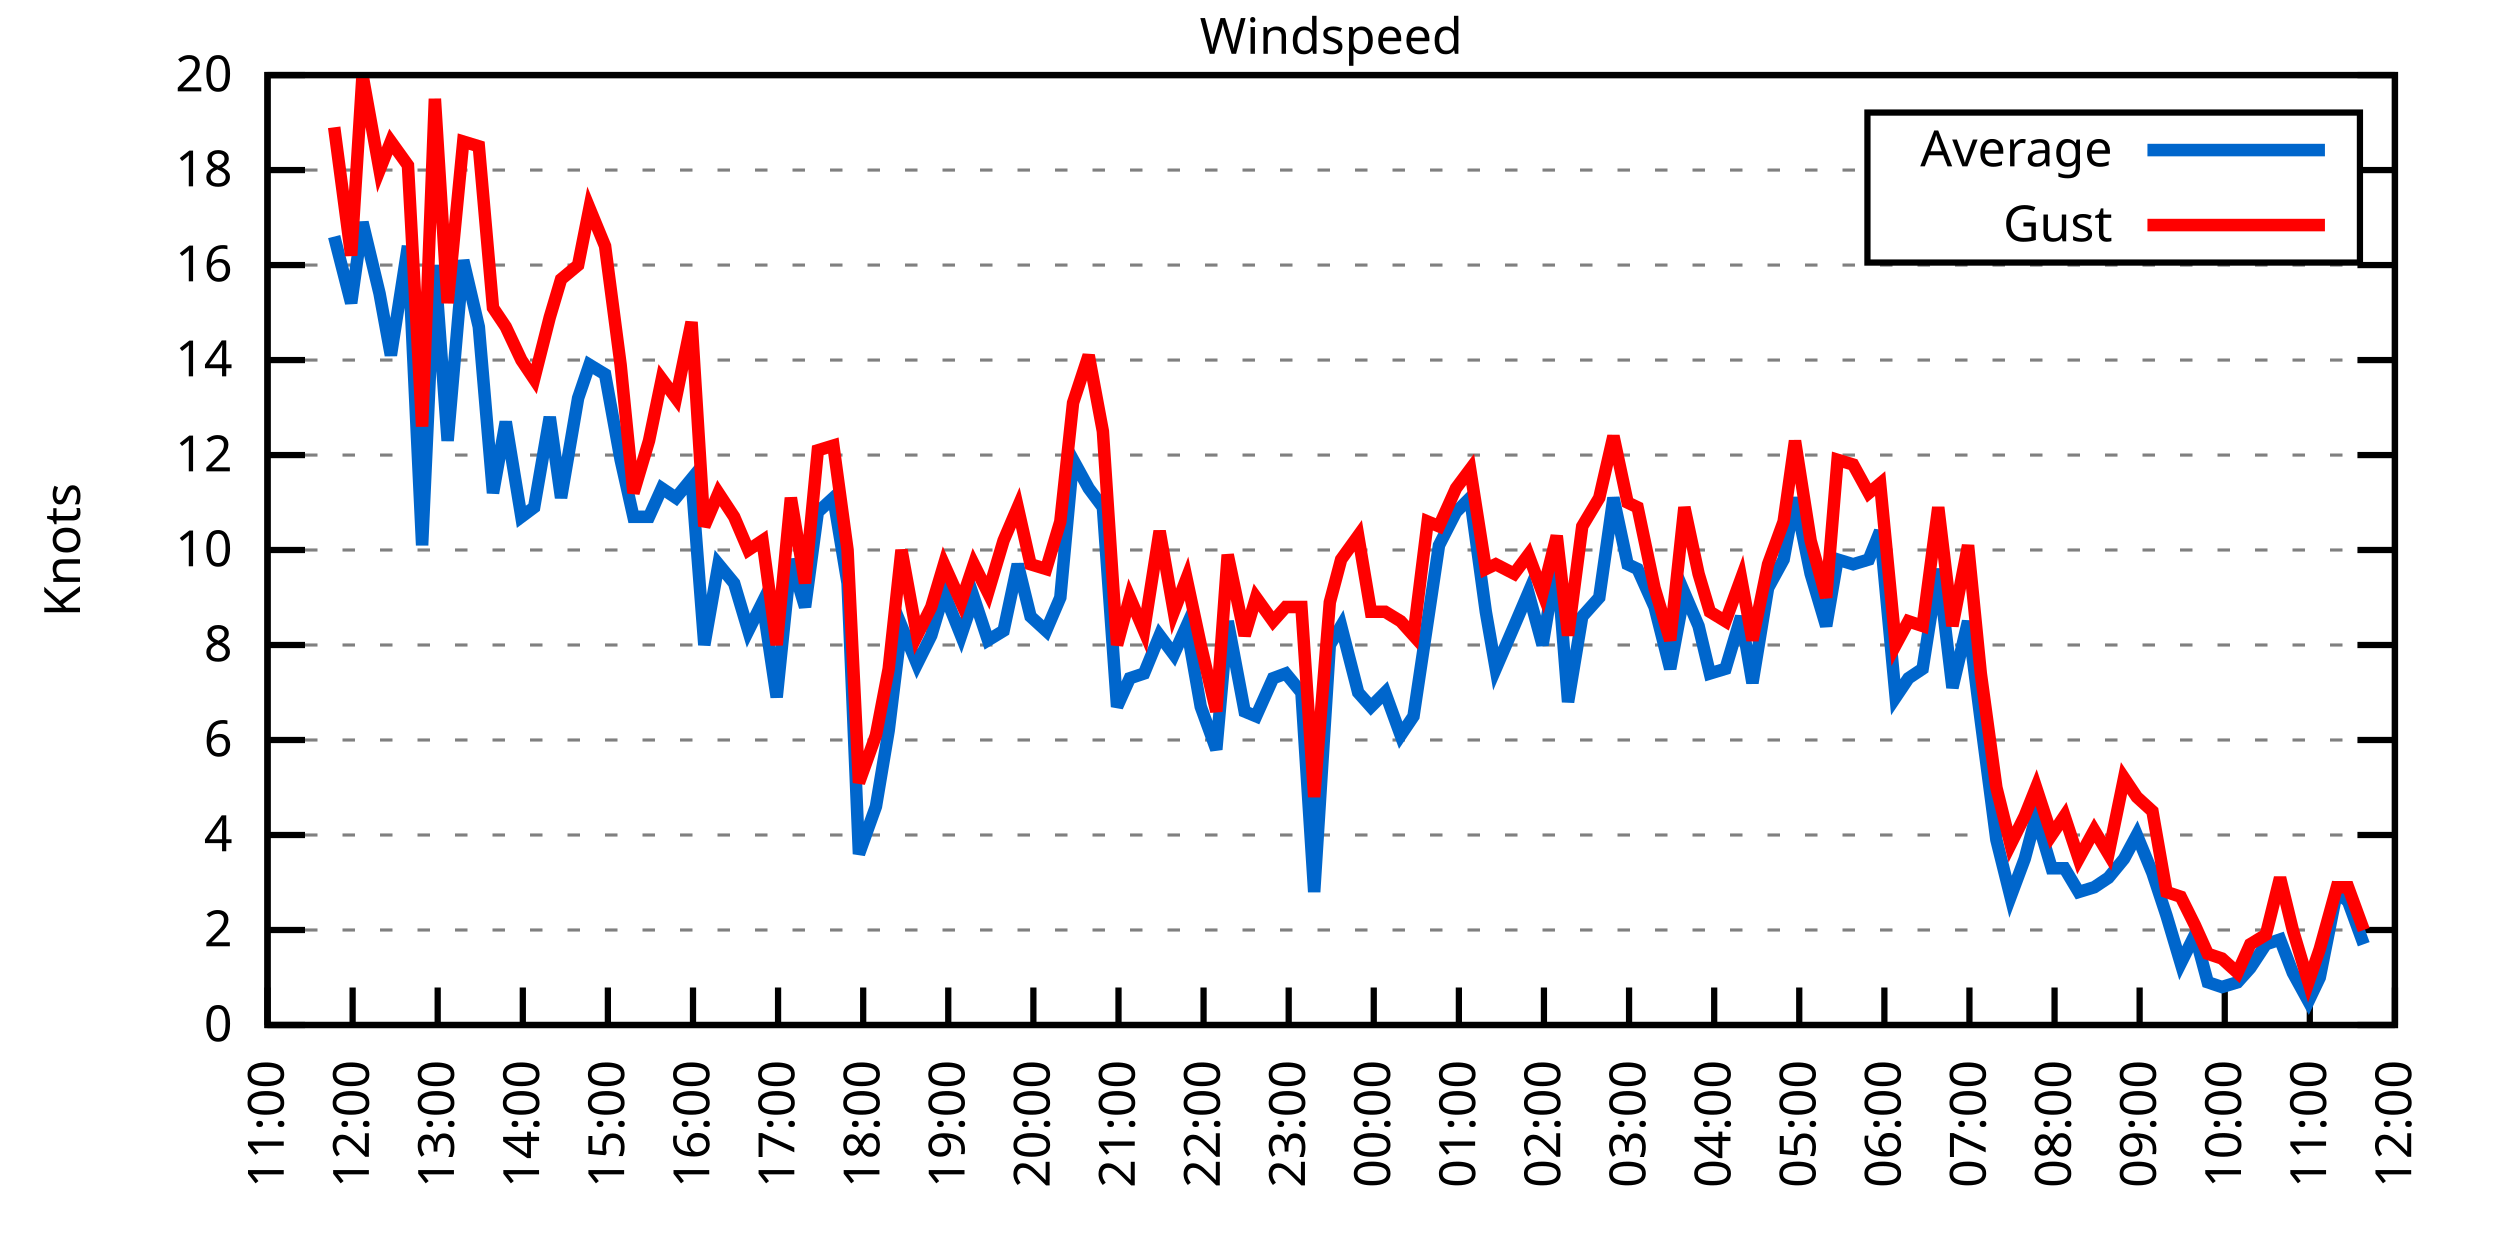
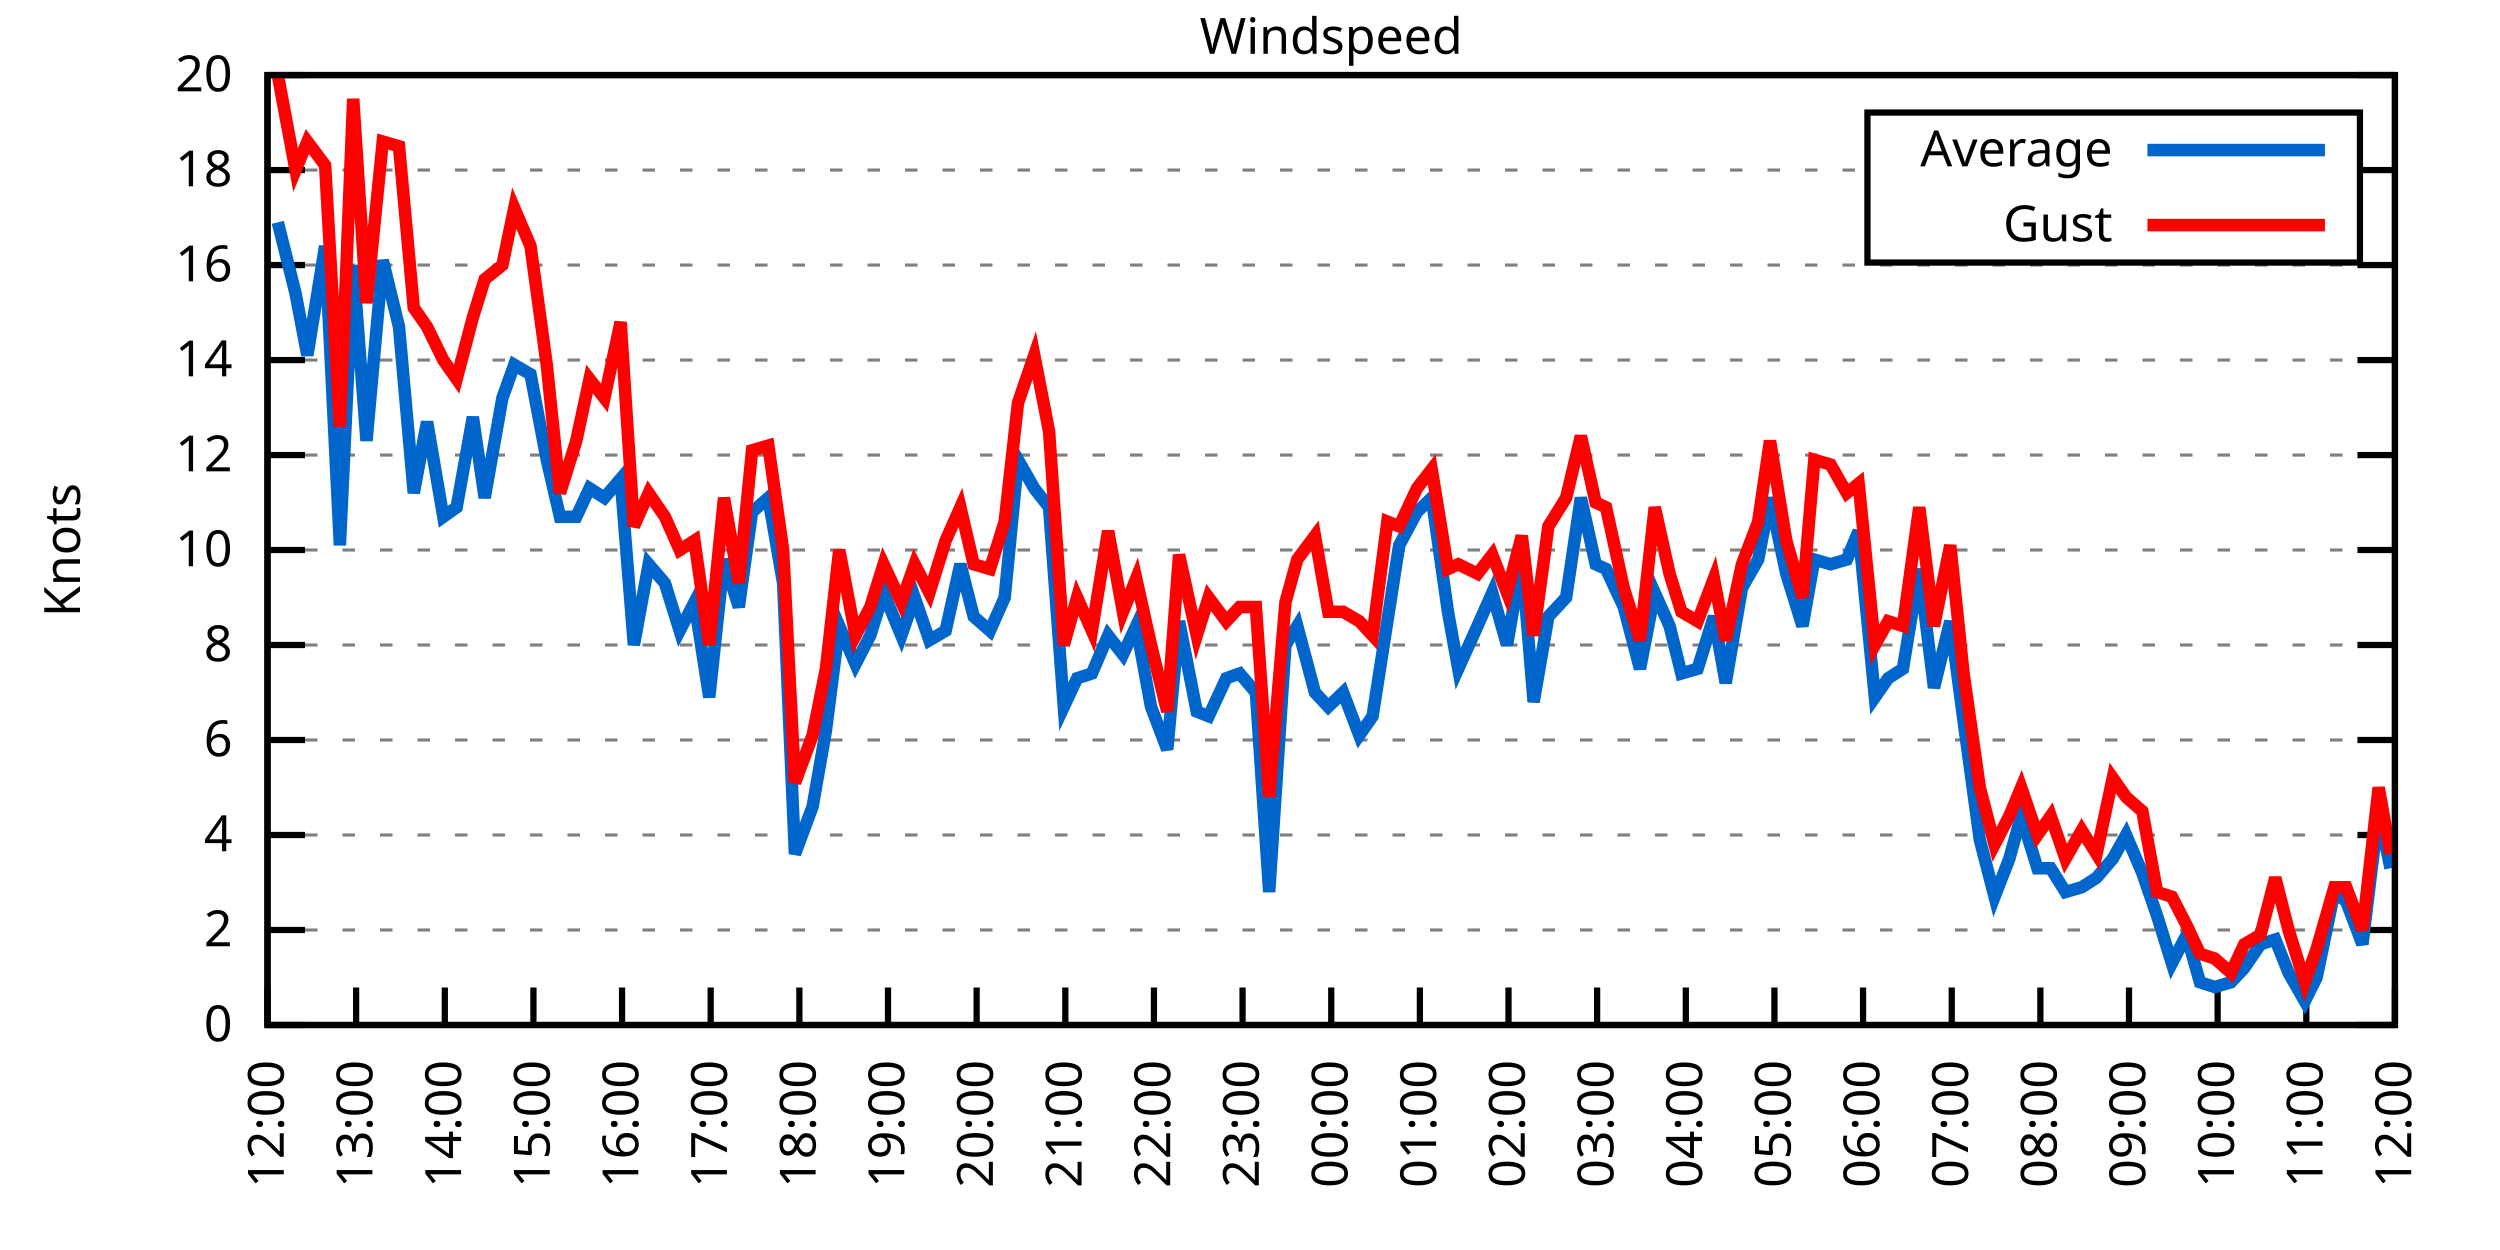
<svg xmlns="http://www.w3.org/2000/svg" xmlns:xlink="http://www.w3.org/1999/xlink" width="400" height="200" viewBox="0 0 400 200">
  <g id="gnuplot_canvas">
    <rect x="0" y="0" width="400" height="200" fill="none" />
    <defs>
      <circle id="gpDot" r="0.5" stroke-width="0.5" stroke="currentColor" />
      <path id="gpPt0" stroke-width="0.333" stroke="currentColor" d="M-1,0 h2 M0,-1 v2" />
      <path id="gpPt1" stroke-width="0.333" stroke="currentColor" d="M-1,-1 L1,1 M1,-1 L-1,1" />
      <path id="gpPt2" stroke-width="0.333" stroke="currentColor" d="M-1,0 L1,0 M0,-1 L0,1 M-1,-1 L1,1 M-1,1 L1,-1" />
      <rect id="gpPt3" stroke-width="0.333" stroke="currentColor" x="-1" y="-1" width="2" height="2" />
      <rect id="gpPt4" stroke-width="0.333" stroke="currentColor" fill="currentColor" x="-1" y="-1" width="2" height="2" />
      <circle id="gpPt5" stroke-width="0.333" stroke="currentColor" cx="0" cy="0" r="1" />
      <use xlink:href="#gpPt5" id="gpPt6" fill="currentColor" stroke="none" />
      <path id="gpPt7" stroke-width="0.333" stroke="currentColor" d="M0,-1.33 L-1.33,0.67 L1.33,0.67 z" />
      <use xlink:href="#gpPt7" id="gpPt8" fill="currentColor" stroke="none" />
      <use xlink:href="#gpPt7" id="gpPt9" stroke="currentColor" transform="rotate(180)" />
      <use xlink:href="#gpPt9" id="gpPt10" fill="currentColor" stroke="none" />
      <use xlink:href="#gpPt3" id="gpPt11" stroke="currentColor" transform="rotate(45)" />
      <use xlink:href="#gpPt11" id="gpPt12" fill="currentColor" stroke="none" />
      <path id="gpPt13" stroke-width="0.333" stroke="currentColor" d="M0,1.330 L1.265,0.411 L0.782,-1.067 L-0.782,-1.076 L-1.265,0.411 z" />
      <use xlink:href="#gpPt13" id="gpPt14" fill="currentColor" stroke="none" />
      <filter id="textbox" filterUnits="objectBoundingBox" x="0" y="0" height="1" width="1">
        <feFlood flood-color="white" flood-opacity="1" result="bgnd" />
        <feComposite in="SourceGraphic" in2="bgnd" operator="atop" />
      </filter>
      <filter id="greybox" filterUnits="objectBoundingBox" x="0" y="0" height="1" width="1">
        <feFlood flood-color="lightgrey" flood-opacity="1" result="grey" />
        <feComposite in="SourceGraphic" in2="grey" operator="atop" />
      </filter>
    </defs>
    <g fill="none" color="white" stroke="currentColor" stroke-width="1.00" stroke-linecap="butt" stroke-linejoin="miter">
</g>
    <g fill="none" color="black" stroke="currentColor" stroke-width="1.00" stroke-linecap="butt" stroke-linejoin="miter">
      <g stroke="none" shape-rendering="crispEdges">
        <polygon fill="rgb(255, 255, 255)" points="42.80,164.00 383.18,164.00 383.18,12.02 42.80,12.02 " />
      </g>
    </g>
    <g fill="none" color="black" stroke="currentColor" stroke-width="1.00" stroke-linecap="butt" stroke-linejoin="miter">
</g>
    <g fill="none" color="black" stroke="black" stroke-width="0.50" stroke-linecap="butt" stroke-linejoin="miter">
</g>
    <g fill="none" color="gray" stroke="currentColor" stroke-width="0.50" stroke-linecap="butt" stroke-linejoin="miter">
      <path stroke="gray" stroke-dasharray="2,4" class="gridline" d="M42.80,164.00 L383.19,164.00  " />
    </g>
    <g fill="none" color="gray" stroke="gray" stroke-width="1.00" stroke-linecap="butt" stroke-linejoin="miter">
</g>
    <g fill="none" color="black" stroke="currentColor" stroke-width="1.00" stroke-linecap="butt" stroke-linejoin="miter">
      <path stroke="black" d="M42.80,164.00 L48.80,164.00 M383.19,164.00 L377.19,164.00  " />
      <g transform="translate(37.20,166.60)" stroke="none" fill="black" font-family="Sans" font-size="8.00" text-anchor="end">
        <text>
          <tspan font-family="Sans"> 0</tspan>
        </text>
      </g>
    </g>
    <g fill="none" color="black" stroke="currentColor" stroke-width="1.00" stroke-linecap="butt" stroke-linejoin="miter">
</g>
    <g fill="none" color="black" stroke="black" stroke-width="0.50" stroke-linecap="butt" stroke-linejoin="miter">
</g>
    <g fill="none" color="gray" stroke="currentColor" stroke-width="0.50" stroke-linecap="butt" stroke-linejoin="miter">
      <path stroke="gray" stroke-dasharray="2,4" class="gridline" d="M42.80,148.80 L383.19,148.80  " />
    </g>
    <g fill="none" color="gray" stroke="gray" stroke-width="1.00" stroke-linecap="butt" stroke-linejoin="miter">
</g>
    <g fill="none" color="black" stroke="currentColor" stroke-width="1.00" stroke-linecap="butt" stroke-linejoin="miter">
      <path stroke="black" d="M42.80,148.80 L48.80,148.80 M383.19,148.80 L377.19,148.80  " />
      <g transform="translate(37.20,151.40)" stroke="none" fill="black" font-family="Sans" font-size="8.00" text-anchor="end">
        <text>
          <tspan font-family="Sans"> 2</tspan>
        </text>
      </g>
    </g>
    <g fill="none" color="black" stroke="currentColor" stroke-width="1.00" stroke-linecap="butt" stroke-linejoin="miter">
</g>
    <g fill="none" color="black" stroke="black" stroke-width="0.50" stroke-linecap="butt" stroke-linejoin="miter">
</g>
    <g fill="none" color="gray" stroke="currentColor" stroke-width="0.50" stroke-linecap="butt" stroke-linejoin="miter">
      <path stroke="gray" stroke-dasharray="2,4" class="gridline" d="M42.80,133.60 L383.19,133.60  " />
    </g>
    <g fill="none" color="gray" stroke="gray" stroke-width="1.00" stroke-linecap="butt" stroke-linejoin="miter">
</g>
    <g fill="none" color="black" stroke="currentColor" stroke-width="1.00" stroke-linecap="butt" stroke-linejoin="miter">
      <path stroke="black" d="M42.80,133.60 L48.80,133.60 M383.19,133.60 L377.19,133.60  " />
      <g transform="translate(37.20,136.20)" stroke="none" fill="black" font-family="Sans" font-size="8.00" text-anchor="end">
        <text>
          <tspan font-family="Sans"> 4</tspan>
        </text>
      </g>
    </g>
    <g fill="none" color="black" stroke="currentColor" stroke-width="1.00" stroke-linecap="butt" stroke-linejoin="miter">
</g>
    <g fill="none" color="black" stroke="black" stroke-width="0.50" stroke-linecap="butt" stroke-linejoin="miter">
</g>
    <g fill="none" color="gray" stroke="currentColor" stroke-width="0.50" stroke-linecap="butt" stroke-linejoin="miter">
      <path stroke="gray" stroke-dasharray="2,4" class="gridline" d="M42.80,118.40 L383.19,118.40  " />
    </g>
    <g fill="none" color="gray" stroke="gray" stroke-width="1.00" stroke-linecap="butt" stroke-linejoin="miter">
</g>
    <g fill="none" color="black" stroke="currentColor" stroke-width="1.00" stroke-linecap="butt" stroke-linejoin="miter">
      <path stroke="black" d="M42.80,118.40 L48.80,118.40 M383.19,118.40 L377.19,118.40  " />
      <g transform="translate(37.20,121.00)" stroke="none" fill="black" font-family="Sans" font-size="8.00" text-anchor="end">
        <text>
          <tspan font-family="Sans"> 6</tspan>
        </text>
      </g>
    </g>
    <g fill="none" color="black" stroke="currentColor" stroke-width="1.00" stroke-linecap="butt" stroke-linejoin="miter">
</g>
    <g fill="none" color="black" stroke="black" stroke-width="0.50" stroke-linecap="butt" stroke-linejoin="miter">
</g>
    <g fill="none" color="gray" stroke="currentColor" stroke-width="0.50" stroke-linecap="butt" stroke-linejoin="miter">
      <path stroke="gray" stroke-dasharray="2,4" class="gridline" d="M42.80,103.20 L383.19,103.20  " />
    </g>
    <g fill="none" color="gray" stroke="gray" stroke-width="1.00" stroke-linecap="butt" stroke-linejoin="miter">
</g>
    <g fill="none" color="black" stroke="currentColor" stroke-width="1.00" stroke-linecap="butt" stroke-linejoin="miter">
      <path stroke="black" d="M42.80,103.20 L48.80,103.20 M383.19,103.20 L377.19,103.20  " />
      <g transform="translate(37.20,105.80)" stroke="none" fill="black" font-family="Sans" font-size="8.00" text-anchor="end">
        <text>
          <tspan font-family="Sans"> 8</tspan>
        </text>
      </g>
    </g>
    <g fill="none" color="black" stroke="currentColor" stroke-width="1.00" stroke-linecap="butt" stroke-linejoin="miter">
</g>
    <g fill="none" color="black" stroke="black" stroke-width="0.50" stroke-linecap="butt" stroke-linejoin="miter">
</g>
    <g fill="none" color="gray" stroke="currentColor" stroke-width="0.50" stroke-linecap="butt" stroke-linejoin="miter">
      <path stroke="gray" stroke-dasharray="2,4" class="gridline" d="M42.80,88.00 L383.19,88.00  " />
    </g>
    <g fill="none" color="gray" stroke="gray" stroke-width="1.00" stroke-linecap="butt" stroke-linejoin="miter">
</g>
    <g fill="none" color="black" stroke="currentColor" stroke-width="1.00" stroke-linecap="butt" stroke-linejoin="miter">
      <path stroke="black" d="M42.80,88.00 L48.80,88.00 M383.19,88.00 L377.19,88.00  " />
      <g transform="translate(37.20,90.60)" stroke="none" fill="black" font-family="Sans" font-size="8.00" text-anchor="end">
        <text>
          <tspan font-family="Sans"> 10</tspan>
        </text>
      </g>
    </g>
    <g fill="none" color="black" stroke="currentColor" stroke-width="1.00" stroke-linecap="butt" stroke-linejoin="miter">
</g>
    <g fill="none" color="black" stroke="black" stroke-width="0.50" stroke-linecap="butt" stroke-linejoin="miter">
</g>
    <g fill="none" color="gray" stroke="currentColor" stroke-width="0.50" stroke-linecap="butt" stroke-linejoin="miter">
      <path stroke="gray" stroke-dasharray="2,4" class="gridline" d="M42.80,72.81 L383.19,72.81  " />
    </g>
    <g fill="none" color="gray" stroke="gray" stroke-width="1.00" stroke-linecap="butt" stroke-linejoin="miter">
</g>
    <g fill="none" color="black" stroke="currentColor" stroke-width="1.00" stroke-linecap="butt" stroke-linejoin="miter">
      <path stroke="black" d="M42.80,72.81 L48.80,72.81 M383.19,72.81 L377.19,72.81  " />
      <g transform="translate(37.20,75.41)" stroke="none" fill="black" font-family="Sans" font-size="8.00" text-anchor="end">
        <text>
          <tspan font-family="Sans"> 12</tspan>
        </text>
      </g>
    </g>
    <g fill="none" color="black" stroke="currentColor" stroke-width="1.00" stroke-linecap="butt" stroke-linejoin="miter">
</g>
    <g fill="none" color="black" stroke="black" stroke-width="0.50" stroke-linecap="butt" stroke-linejoin="miter">
</g>
    <g fill="none" color="gray" stroke="currentColor" stroke-width="0.50" stroke-linecap="butt" stroke-linejoin="miter">
      <path stroke="gray" stroke-dasharray="2,4" class="gridline" d="M42.80,57.61 L383.19,57.61  " />
    </g>
    <g fill="none" color="gray" stroke="gray" stroke-width="1.00" stroke-linecap="butt" stroke-linejoin="miter">
</g>
    <g fill="none" color="black" stroke="currentColor" stroke-width="1.00" stroke-linecap="butt" stroke-linejoin="miter">
      <path stroke="black" d="M42.80,57.61 L48.80,57.61 M383.19,57.61 L377.19,57.61  " />
      <g transform="translate(37.20,60.21)" stroke="none" fill="black" font-family="Sans" font-size="8.00" text-anchor="end">
        <text>
          <tspan font-family="Sans"> 14</tspan>
        </text>
      </g>
    </g>
    <g fill="none" color="black" stroke="currentColor" stroke-width="1.00" stroke-linecap="butt" stroke-linejoin="miter">
</g>
    <g fill="none" color="black" stroke="black" stroke-width="0.50" stroke-linecap="butt" stroke-linejoin="miter">
</g>
    <g fill="none" color="gray" stroke="currentColor" stroke-width="0.50" stroke-linecap="butt" stroke-linejoin="miter">
      <path stroke="gray" stroke-dasharray="2,4" class="gridline" d="M42.80,42.41 L383.19,42.41  " />
    </g>
    <g fill="none" color="gray" stroke="gray" stroke-width="1.00" stroke-linecap="butt" stroke-linejoin="miter">
</g>
    <g fill="none" color="black" stroke="currentColor" stroke-width="1.00" stroke-linecap="butt" stroke-linejoin="miter">
      <path stroke="black" d="M42.80,42.41 L48.80,42.41 M383.19,42.41 L377.19,42.41  " />
      <g transform="translate(37.20,45.01)" stroke="none" fill="black" font-family="Sans" font-size="8.00" text-anchor="end">
        <text>
          <tspan font-family="Sans"> 16</tspan>
        </text>
      </g>
    </g>
    <g fill="none" color="black" stroke="currentColor" stroke-width="1.00" stroke-linecap="butt" stroke-linejoin="miter">
</g>
    <g fill="none" color="black" stroke="black" stroke-width="0.50" stroke-linecap="butt" stroke-linejoin="miter">
</g>
    <g fill="none" color="gray" stroke="currentColor" stroke-width="0.50" stroke-linecap="butt" stroke-linejoin="miter">
      <path stroke="gray" stroke-dasharray="2,4" class="gridline" d="M42.80,27.21 L298.79,27.21 M377.59,27.21 L383.19,27.21  " />
    </g>
    <g fill="none" color="gray" stroke="gray" stroke-width="1.00" stroke-linecap="butt" stroke-linejoin="miter">
</g>
    <g fill="none" color="black" stroke="currentColor" stroke-width="1.00" stroke-linecap="butt" stroke-linejoin="miter">
      <path stroke="black" d="M42.80,27.21 L48.80,27.21 M383.19,27.21 L377.19,27.21  " />
      <g transform="translate(37.20,29.81)" stroke="none" fill="black" font-family="Sans" font-size="8.00" text-anchor="end">
        <text>
          <tspan font-family="Sans"> 18</tspan>
        </text>
      </g>
    </g>
    <g fill="none" color="black" stroke="currentColor" stroke-width="1.00" stroke-linecap="butt" stroke-linejoin="miter">
</g>
    <g fill="none" color="black" stroke="black" stroke-width="0.50" stroke-linecap="butt" stroke-linejoin="miter">
</g>
    <g fill="none" color="gray" stroke="currentColor" stroke-width="0.50" stroke-linecap="butt" stroke-linejoin="miter">
      <path stroke="gray" stroke-dasharray="2,4" class="gridline" d="M42.80,12.01 L383.19,12.01  " />
    </g>
    <g fill="none" color="gray" stroke="gray" stroke-width="1.00" stroke-linecap="butt" stroke-linejoin="miter">
</g>
    <g fill="none" color="black" stroke="currentColor" stroke-width="1.00" stroke-linecap="butt" stroke-linejoin="miter">
      <path stroke="black" d="M42.80,12.01 L48.80,12.01 M383.19,12.01 L377.19,12.01  " />
      <g transform="translate(37.20,14.61)" stroke="none" fill="black" font-family="Sans" font-size="8.00" text-anchor="end">
        <text>
          <tspan font-family="Sans"> 20</tspan>
        </text>
      </g>
    </g>
    <g fill="none" color="black" stroke="currentColor" stroke-width="1.00" stroke-linecap="butt" stroke-linejoin="miter">
      <path stroke="black" d="M42.80,164.00 L42.80,158.00  " />
      <g transform="translate(45.40,169.60) rotate(270.00)" stroke="none" fill="black" font-family="Sans" font-size="8.00" text-anchor="end">
        <text>
-           <tspan font-family="Sans">11:00</tspan>
-         </text>
-       </g>
-     </g>
-     <g fill="none" color="black" stroke="currentColor" stroke-width="1.00" stroke-linecap="butt" stroke-linejoin="miter">
-       <path stroke="black" d="M56.42,164.00 L56.42,158.00  " />
-       <g transform="translate(59.02,169.60) rotate(270.00)" stroke="none" fill="black" font-family="Sans" font-size="8.00" text-anchor="end">
-         <text>
          <tspan font-family="Sans">12:00</tspan>
        </text>
      </g>
    </g>
    <g fill="none" color="black" stroke="currentColor" stroke-width="1.00" stroke-linecap="butt" stroke-linejoin="miter">
-       <path stroke="black" d="M70.03,164.00 L70.03,158.00  " />
-       <g transform="translate(72.63,169.60) rotate(270.00)" stroke="none" fill="black" font-family="Sans" font-size="8.00" text-anchor="end">
+       <path stroke="black" d="M56.98,164.00 L56.98,158.00  " />
+       <g transform="translate(59.58,169.60) rotate(270.00)" stroke="none" fill="black" font-family="Sans" font-size="8.00" text-anchor="end">
        <text>
          <tspan font-family="Sans">13:00</tspan>
        </text>
      </g>
    </g>
    <g fill="none" color="black" stroke="currentColor" stroke-width="1.00" stroke-linecap="butt" stroke-linejoin="miter">
-       <path stroke="black" d="M83.65,164.00 L83.65,158.00  " />
-       <g transform="translate(86.25,169.60) rotate(270.00)" stroke="none" fill="black" font-family="Sans" font-size="8.00" text-anchor="end">
+       <path stroke="black" d="M71.17,164.00 L71.17,158.00  " />
+       <g transform="translate(73.77,169.60) rotate(270.00)" stroke="none" fill="black" font-family="Sans" font-size="8.00" text-anchor="end">
        <text>
          <tspan font-family="Sans">14:00</tspan>
        </text>
      </g>
    </g>
    <g fill="none" color="black" stroke="currentColor" stroke-width="1.00" stroke-linecap="butt" stroke-linejoin="miter">
-       <path stroke="black" d="M97.26,164.00 L97.26,158.00  " />
-       <g transform="translate(99.86,169.60) rotate(270.00)" stroke="none" fill="black" font-family="Sans" font-size="8.00" text-anchor="end">
+       <path stroke="black" d="M85.35,164.00 L85.35,158.00  " />
+       <g transform="translate(87.95,169.60) rotate(270.00)" stroke="none" fill="black" font-family="Sans" font-size="8.00" text-anchor="end">
        <text>
          <tspan font-family="Sans">15:00</tspan>
        </text>
      </g>
    </g>
    <g fill="none" color="black" stroke="currentColor" stroke-width="1.00" stroke-linecap="butt" stroke-linejoin="miter">
-       <path stroke="black" d="M110.88,164.00 L110.88,158.00  " />
-       <g transform="translate(113.48,169.60) rotate(270.00)" stroke="none" fill="black" font-family="Sans" font-size="8.00" text-anchor="end">
+       <path stroke="black" d="M99.53,164.00 L99.53,158.00  " />
+       <g transform="translate(102.13,169.60) rotate(270.00)" stroke="none" fill="black" font-family="Sans" font-size="8.00" text-anchor="end">
        <text>
          <tspan font-family="Sans">16:00</tspan>
        </text>
      </g>
    </g>
    <g fill="none" color="black" stroke="currentColor" stroke-width="1.00" stroke-linecap="butt" stroke-linejoin="miter">
-       <path stroke="black" d="M124.49,164.00 L124.49,158.00  " />
-       <g transform="translate(127.09,169.60) rotate(270.00)" stroke="none" fill="black" font-family="Sans" font-size="8.00" text-anchor="end">
+       <path stroke="black" d="M113.71,164.00 L113.71,158.00  " />
+       <g transform="translate(116.31,169.60) rotate(270.00)" stroke="none" fill="black" font-family="Sans" font-size="8.00" text-anchor="end">
        <text>
          <tspan font-family="Sans">17:00</tspan>
        </text>
      </g>
    </g>
    <g fill="none" color="black" stroke="currentColor" stroke-width="1.00" stroke-linecap="butt" stroke-linejoin="miter">
-       <path stroke="black" d="M138.11,164.00 L138.11,158.00  " />
-       <g transform="translate(140.71,169.60) rotate(270.00)" stroke="none" fill="black" font-family="Sans" font-size="8.00" text-anchor="end">
+       <path stroke="black" d="M127.90,164.00 L127.90,158.00  " />
+       <g transform="translate(130.50,169.60) rotate(270.00)" stroke="none" fill="black" font-family="Sans" font-size="8.00" text-anchor="end">
        <text>
          <tspan font-family="Sans">18:00</tspan>
        </text>
      </g>
    </g>
    <g fill="none" color="black" stroke="currentColor" stroke-width="1.00" stroke-linecap="butt" stroke-linejoin="miter">
-       <path stroke="black" d="M151.72,164.00 L151.72,158.00  " />
-       <g transform="translate(154.32,169.60) rotate(270.00)" stroke="none" fill="black" font-family="Sans" font-size="8.00" text-anchor="end">
+       <path stroke="black" d="M142.08,164.00 L142.08,158.00  " />
+       <g transform="translate(144.68,169.60) rotate(270.00)" stroke="none" fill="black" font-family="Sans" font-size="8.00" text-anchor="end">
        <text>
          <tspan font-family="Sans">19:00</tspan>
        </text>
      </g>
    </g>
    <g fill="none" color="black" stroke="currentColor" stroke-width="1.00" stroke-linecap="butt" stroke-linejoin="miter">
-       <path stroke="black" d="M165.34,164.00 L165.34,158.00  " />
-       <g transform="translate(167.94,169.60) rotate(270.00)" stroke="none" fill="black" font-family="Sans" font-size="8.00" text-anchor="end">
+       <path stroke="black" d="M156.26,164.00 L156.26,158.00  " />
+       <g transform="translate(158.86,169.60) rotate(270.00)" stroke="none" fill="black" font-family="Sans" font-size="8.00" text-anchor="end">
        <text>
          <tspan font-family="Sans">20:00</tspan>
        </text>
      </g>
    </g>
    <g fill="none" color="black" stroke="currentColor" stroke-width="1.00" stroke-linecap="butt" stroke-linejoin="miter">
-       <path stroke="black" d="M178.96,164.00 L178.96,158.00  " />
-       <g transform="translate(181.56,169.60) rotate(270.00)" stroke="none" fill="black" font-family="Sans" font-size="8.00" text-anchor="end">
+       <path stroke="black" d="M170.45,164.00 L170.45,158.00  " />
+       <g transform="translate(173.05,169.60) rotate(270.00)" stroke="none" fill="black" font-family="Sans" font-size="8.00" text-anchor="end">
        <text>
          <tspan font-family="Sans">21:00</tspan>
        </text>
      </g>
    </g>
    <g fill="none" color="black" stroke="currentColor" stroke-width="1.00" stroke-linecap="butt" stroke-linejoin="miter">
-       <path stroke="black" d="M192.57,164.00 L192.57,158.00  " />
-       <g transform="translate(195.17,169.60) rotate(270.00)" stroke="none" fill="black" font-family="Sans" font-size="8.00" text-anchor="end">
+       <path stroke="black" d="M184.63,164.00 L184.63,158.00  " />
+       <g transform="translate(187.23,169.60) rotate(270.00)" stroke="none" fill="black" font-family="Sans" font-size="8.00" text-anchor="end">
        <text>
          <tspan font-family="Sans">22:00</tspan>
        </text>
      </g>
    </g>
    <g fill="none" color="black" stroke="currentColor" stroke-width="1.00" stroke-linecap="butt" stroke-linejoin="miter">
-       <path stroke="black" d="M206.19,164.00 L206.19,158.00  " />
-       <g transform="translate(208.79,169.60) rotate(270.00)" stroke="none" fill="black" font-family="Sans" font-size="8.00" text-anchor="end">
+       <path stroke="black" d="M198.81,164.00 L198.81,158.00  " />
+       <g transform="translate(201.41,169.60) rotate(270.00)" stroke="none" fill="black" font-family="Sans" font-size="8.00" text-anchor="end">
        <text>
          <tspan font-family="Sans">23:00</tspan>
        </text>
      </g>
    </g>
    <g fill="none" color="black" stroke="currentColor" stroke-width="1.00" stroke-linecap="butt" stroke-linejoin="miter">
-       <path stroke="black" d="M219.80,164.00 L219.80,158.00  " />
-       <g transform="translate(222.40,169.60) rotate(270.00)" stroke="none" fill="black" font-family="Sans" font-size="8.00" text-anchor="end">
+       <path stroke="black" d="M213.00,164.00 L213.00,158.00  " />
+       <g transform="translate(215.60,169.60) rotate(270.00)" stroke="none" fill="black" font-family="Sans" font-size="8.00" text-anchor="end">
        <text>
          <tspan font-family="Sans">00:00</tspan>
        </text>
      </g>
    </g>
    <g fill="none" color="black" stroke="currentColor" stroke-width="1.00" stroke-linecap="butt" stroke-linejoin="miter">
-       <path stroke="black" d="M233.42,164.00 L233.42,158.00  " />
-       <g transform="translate(236.02,169.60) rotate(270.00)" stroke="none" fill="black" font-family="Sans" font-size="8.00" text-anchor="end">
+       <path stroke="black" d="M227.18,164.00 L227.18,158.00  " />
+       <g transform="translate(229.78,169.60) rotate(270.00)" stroke="none" fill="black" font-family="Sans" font-size="8.00" text-anchor="end">
        <text>
          <tspan font-family="Sans">01:00</tspan>
        </text>
      </g>
    </g>
    <g fill="none" color="black" stroke="currentColor" stroke-width="1.00" stroke-linecap="butt" stroke-linejoin="miter">
-       <path stroke="black" d="M247.03,164.00 L247.03,158.00  " />
-       <g transform="translate(249.63,169.60) rotate(270.00)" stroke="none" fill="black" font-family="Sans" font-size="8.00" text-anchor="end">
+       <path stroke="black" d="M241.36,164.00 L241.36,158.00  " />
+       <g transform="translate(243.96,169.60) rotate(270.00)" stroke="none" fill="black" font-family="Sans" font-size="8.00" text-anchor="end">
        <text>
          <tspan font-family="Sans">02:00</tspan>
        </text>
      </g>
    </g>
    <g fill="none" color="black" stroke="currentColor" stroke-width="1.00" stroke-linecap="butt" stroke-linejoin="miter">
-       <path stroke="black" d="M260.65,164.00 L260.65,158.00  " />
-       <g transform="translate(263.25,169.60) rotate(270.00)" stroke="none" fill="black" font-family="Sans" font-size="8.00" text-anchor="end">
+       <path stroke="black" d="M255.54,164.00 L255.54,158.00  " />
+       <g transform="translate(258.14,169.60) rotate(270.00)" stroke="none" fill="black" font-family="Sans" font-size="8.00" text-anchor="end">
        <text>
          <tspan font-family="Sans">03:00</tspan>
        </text>
      </g>
    </g>
    <g fill="none" color="black" stroke="currentColor" stroke-width="1.00" stroke-linecap="butt" stroke-linejoin="miter">
-       <path stroke="black" d="M274.27,164.00 L274.27,158.00  " />
-       <g transform="translate(276.87,169.60) rotate(270.00)" stroke="none" fill="black" font-family="Sans" font-size="8.00" text-anchor="end">
+       <path stroke="black" d="M269.73,164.00 L269.73,158.00  " />
+       <g transform="translate(272.33,169.60) rotate(270.00)" stroke="none" fill="black" font-family="Sans" font-size="8.00" text-anchor="end">
        <text>
          <tspan font-family="Sans">04:00</tspan>
        </text>
      </g>
    </g>
    <g fill="none" color="black" stroke="currentColor" stroke-width="1.00" stroke-linecap="butt" stroke-linejoin="miter">
-       <path stroke="black" d="M287.88,164.00 L287.88,158.00  " />
-       <g transform="translate(290.48,169.60) rotate(270.00)" stroke="none" fill="black" font-family="Sans" font-size="8.00" text-anchor="end">
+       <path stroke="black" d="M283.91,164.00 L283.91,158.00  " />
+       <g transform="translate(286.51,169.60) rotate(270.00)" stroke="none" fill="black" font-family="Sans" font-size="8.00" text-anchor="end">
        <text>
          <tspan font-family="Sans">05:00</tspan>
        </text>
      </g>
    </g>
    <g fill="none" color="black" stroke="currentColor" stroke-width="1.00" stroke-linecap="butt" stroke-linejoin="miter">
-       <path stroke="black" d="M301.50,164.00 L301.50,158.00  " />
-       <g transform="translate(304.10,169.60) rotate(270.00)" stroke="none" fill="black" font-family="Sans" font-size="8.00" text-anchor="end">
+       <path stroke="black" d="M298.09,164.00 L298.09,158.00  " />
+       <g transform="translate(300.69,169.60) rotate(270.00)" stroke="none" fill="black" font-family="Sans" font-size="8.00" text-anchor="end">
        <text>
          <tspan font-family="Sans">06:00</tspan>
        </text>
      </g>
    </g>
    <g fill="none" color="black" stroke="currentColor" stroke-width="1.00" stroke-linecap="butt" stroke-linejoin="miter">
-       <path stroke="black" d="M315.11,164.00 L315.11,158.00  " />
-       <g transform="translate(317.71,169.60) rotate(270.00)" stroke="none" fill="black" font-family="Sans" font-size="8.00" text-anchor="end">
+       <path stroke="black" d="M312.28,164.00 L312.28,158.00  " />
+       <g transform="translate(314.88,169.60) rotate(270.00)" stroke="none" fill="black" font-family="Sans" font-size="8.00" text-anchor="end">
        <text>
          <tspan font-family="Sans">07:00</tspan>
        </text>
      </g>
    </g>
    <g fill="none" color="black" stroke="currentColor" stroke-width="1.00" stroke-linecap="butt" stroke-linejoin="miter">
-       <path stroke="black" d="M328.73,164.00 L328.73,158.00  " />
-       <g transform="translate(331.33,169.60) rotate(270.00)" stroke="none" fill="black" font-family="Sans" font-size="8.00" text-anchor="end">
+       <path stroke="black" d="M326.46,164.00 L326.46,158.00  " />
+       <g transform="translate(329.06,169.60) rotate(270.00)" stroke="none" fill="black" font-family="Sans" font-size="8.00" text-anchor="end">
        <text>
          <tspan font-family="Sans">08:00</tspan>
        </text>
      </g>
    </g>
    <g fill="none" color="black" stroke="currentColor" stroke-width="1.00" stroke-linecap="butt" stroke-linejoin="miter">
-       <path stroke="black" d="M342.34,164.00 L342.34,158.00  " />
-       <g transform="translate(344.94,169.60) rotate(270.00)" stroke="none" fill="black" font-family="Sans" font-size="8.00" text-anchor="end">
+       <path stroke="black" d="M340.64,164.00 L340.64,158.00  " />
+       <g transform="translate(343.24,169.60) rotate(270.00)" stroke="none" fill="black" font-family="Sans" font-size="8.00" text-anchor="end">
        <text>
          <tspan font-family="Sans">09:00</tspan>
        </text>
      </g>
    </g>
    <g fill="none" color="black" stroke="currentColor" stroke-width="1.00" stroke-linecap="butt" stroke-linejoin="miter">
-       <path stroke="black" d="M355.96,164.00 L355.96,158.00  " />
-       <g transform="translate(358.56,169.60) rotate(270.00)" stroke="none" fill="black" font-family="Sans" font-size="8.00" text-anchor="end">
+       <path stroke="black" d="M354.82,164.00 L354.82,158.00  " />
+       <g transform="translate(357.42,169.60) rotate(270.00)" stroke="none" fill="black" font-family="Sans" font-size="8.00" text-anchor="end">
        <text>
          <tspan font-family="Sans">10:00</tspan>
        </text>
      </g>
    </g>
    <g fill="none" color="black" stroke="currentColor" stroke-width="1.00" stroke-linecap="butt" stroke-linejoin="miter">
-       <path stroke="black" d="M369.57,164.00 L369.57,158.00  " />
-       <g transform="translate(372.17,169.60) rotate(270.00)" stroke="none" fill="black" font-family="Sans" font-size="8.00" text-anchor="end">
+       <path stroke="black" d="M369.01,164.00 L369.01,158.00  " />
+       <g transform="translate(371.61,169.60) rotate(270.00)" stroke="none" fill="black" font-family="Sans" font-size="8.00" text-anchor="end">
        <text>
          <tspan font-family="Sans">11:00</tspan>
        </text>
      </g>
    </g>
    <g fill="none" color="black" stroke="currentColor" stroke-width="1.00" stroke-linecap="butt" stroke-linejoin="miter">
      <path stroke="black" d="M383.19,164.00 L383.19,158.00  " />
      <g transform="translate(385.79,169.60) rotate(270.00)" stroke="none" fill="black" font-family="Sans" font-size="8.00" text-anchor="end">
        <text>
          <tspan font-family="Sans">12:00</tspan>
        </text>
      </g>
    </g>
    <g fill="none" color="black" stroke="currentColor" stroke-width="1.00" stroke-linecap="butt" stroke-linejoin="miter">
</g>
    <g fill="none" color="black" stroke="currentColor" stroke-width="1.00" stroke-linecap="butt" stroke-linejoin="miter">
      <path stroke="black" d="M42.80,12.01 L42.80,164.00 L383.19,164.00 L383.19,12.01 L42.80,12.01 Z  " />
    </g>
    <g fill="none" color="black" stroke="currentColor" stroke-width="1.00" stroke-linecap="butt" stroke-linejoin="miter">
</g>
    <g fill="none" color="black" stroke="currentColor" stroke-width="1.00" stroke-linecap="butt" stroke-linejoin="miter">
      <path stroke="black" d="M298.79,42.01 L298.79,18.01 L377.59,18.01 L377.59,42.01 L298.79,42.01 Z  " />
    </g>
    <g id="Windspeed_plot_1">
      <g fill="none" color="white" stroke="black" stroke-width="2.00" stroke-linecap="butt" stroke-linejoin="miter">
</g>
      <g fill="none" color="black" stroke="currentColor" stroke-width="2.00" stroke-linecap="butt" stroke-linejoin="miter">
        <g transform="translate(337.99,26.61)" stroke="none" fill="black" font-family="Sans" font-size="8.00" text-anchor="end">
          <text>
            <tspan font-family="Sans">Average</tspan>
          </text>
        </g>
      </g>
      <g fill="none" color="black" stroke="currentColor" stroke-width="2.00" stroke-linecap="butt" stroke-linejoin="miter">
-         <path stroke="rgb(  0, 102, 204)" d="M343.59,24.01 L371.99,24.01 M53.47,37.85 L56.19,48.49 L58.00,35.57 L60.73,46.97 L62.54,56.85 L65.27,39.37   L67.54,87.25 L69.58,42.41 L71.62,70.53 L74.12,41.65 L76.61,52.29 L78.88,78.89 L80.92,67.49 L83.42,82.69   L85.46,81.17 L87.96,66.73 L89.77,79.65 L92.50,63.69 L94.31,58.37 L96.81,59.89 L99.30,73.57 L101.35,82.69   L103.84,82.69 L105.89,78.13 L108.15,79.65 L110.65,76.61 L112.69,103.20 L114.96,90.28 L117.46,93.32 L119.73,100.92   L122.00,96.36 L124.27,111.56 L126.54,89.52 L128.81,97.12 L130.85,81.93 L133.34,79.65 L135.61,93.32 L137.43,136.64   L140.15,129.04 L142.19,116.88 L144.24,100.16 L146.73,106.24 L149.00,101.68 L151.04,94.84 L153.77,101.68 L155.81,95.60   L158.08,102.44 L160.57,100.92 L162.84,90.28 L164.89,98.64 L167.38,100.92 L169.65,95.60 L171.69,73.57 L174.19,78.13   L176.46,81.17 L178.73,113.08 L180.77,108.52 L183.04,107.76 L185.54,101.68 L187.81,104.72 L189.85,100.16 L192.12,113.08   L194.61,119.92 L196.43,99.40 L199.15,113.84 L200.97,114.60 L203.69,108.52 L205.73,107.76 L208.23,110.80 L210.27,142.72   L212.77,103.20 L214.58,100.16 L217.31,110.80 L219.35,113.08 L221.62,110.80 L224.11,117.64 L226.16,114.60 L228.43,99.40   L230.24,87.25 L232.96,81.93 L235.23,79.65 L237.73,97.88 L239.32,107.00 L242.27,100.16 L244.54,94.84 L246.81,103.20   L249.08,89.52 L250.89,112.32 L253.16,98.64 L255.88,95.60 L258.15,79.65 L260.42,90.28 L262.01,91.04 L264.73,97.12   L267.23,107.00 L269.50,94.84 L271.77,100.16 L273.58,107.76 L276.08,107.00 L278.58,98.64 L280.39,109.28 L282.89,94.08   L285.38,89.52 L287.20,79.65 L289.70,91.80 L292.19,100.16 L294.01,89.52 L296.50,90.28 L299.00,89.52 L300.82,84.97   L303.31,111.56 L305.35,108.52 L307.62,107.00 L310.12,91.04 L312.39,110.04 L314.89,99.40 L316.93,115.36 L319.42,134.36   L321.69,143.48 L323.96,137.40 L325.78,130.56 L328.27,138.92 L330.32,138.92 L332.59,142.72 L335.08,141.96 L337.35,140.44   L339.85,137.40 L341.89,133.60 L344.39,139.68 L346.65,146.52 L348.92,154.12 L351.19,149.56 L353.24,157.16 L355.50,157.92   L358.00,157.16 L360.04,154.88 L362.54,151.08 L364.81,150.32 L366.85,155.64 L369.35,160.20 L371.16,156.40 L373.89,142.72   L375.70,144.24 L378.20,151.08  " />
+         <path stroke="rgb(  0, 102, 204)" d="M343.59,24.01 L371.99,24.01 M44.45,35.57 L47.29,46.97 L49.18,56.85 L52.02,39.37 L54.38,87.25 L56.51,42.41   L58.64,70.53 L61.24,41.65 L63.84,52.29 L66.20,78.89 L68.33,67.49 L70.93,82.69 L73.06,81.17 L75.66,66.73   L77.55,79.65 L80.38,63.69 L82.28,58.37 L84.88,59.89 L87.48,73.57 L89.60,82.69 L92.20,82.69 L94.33,78.13   L96.70,79.65 L99.30,76.61 L101.42,103.20 L103.79,90.28 L106.39,93.32 L108.75,100.92 L111.11,96.36 L113.48,111.56   L115.84,89.52 L118.21,97.12 L120.33,81.93 L122.93,79.65 L125.30,93.32 L127.19,136.64 L130.02,129.04 L132.15,116.88   L134.28,100.16 L136.88,106.24 L139.24,101.68 L141.37,94.84 L144.21,101.68 L146.34,95.60 L148.70,102.44 L151.30,100.92   L153.66,90.28 L155.79,98.64 L158.39,100.92 L160.75,95.60 L162.88,73.57 L165.48,78.13 L167.85,81.17 L170.21,113.08   L172.34,108.52 L174.70,107.76 L177.30,101.68 L179.67,104.72 L181.79,100.16 L184.16,113.08 L186.76,119.92 L188.65,99.40   L191.48,113.84 L193.38,114.60 L196.21,108.52 L198.34,107.76 L200.94,110.80 L203.07,142.72 L205.67,103.20 L207.56,100.16   L210.39,110.80 L212.52,113.08 L214.89,110.80 L217.49,117.64 L219.61,114.60 L221.98,99.40 L223.87,87.25 L226.71,81.93   L229.07,79.65 L231.67,97.88 L233.32,107.00 L236.40,100.16 L238.76,94.84 L241.12,103.20 L243.49,89.52 L245.38,112.32   L247.74,98.64 L250.58,95.60 L252.94,79.65 L255.31,90.28 L256.96,91.04 L259.80,97.12 L262.40,107.00 L264.76,94.84   L267.13,100.16 L269.02,107.76 L271.62,107.00 L274.22,98.64 L276.11,109.28 L278.71,94.08 L281.31,89.52 L283.20,79.65   L285.80,91.80 L288.40,100.16 L290.29,89.52 L292.89,90.28 L295.49,89.52 L297.38,84.97 L299.98,111.56 L302.11,108.52   L304.47,107.00 L307.08,91.04 L309.44,110.04 L312.04,99.40 L314.17,115.36 L316.77,134.36 L319.13,143.48 L321.49,137.40   L323.39,130.56 L325.99,138.92 L328.11,138.92 L330.48,142.72 L333.08,141.96 L335.44,140.44 L338.04,137.40 L340.17,133.60   L342.77,139.68 L345.13,146.52 L347.50,154.12 L349.86,149.56 L351.99,157.16 L354.35,157.92 L356.95,157.16 L359.08,154.88   L361.68,151.08 L364.04,150.32 L366.17,155.64 L368.77,160.20 L370.66,156.40 L373.50,142.72 L375.39,144.24 L377.99,151.08   L380.59,129.80 L382.48,138.92  " />
      </g>
    </g>
    <g id="Windspeed_plot_2">
      <g fill="none" color="black" stroke="currentColor" stroke-width="2.00" stroke-linecap="butt" stroke-linejoin="miter">
        <g transform="translate(337.99,38.61)" stroke="none" fill="black" font-family="Sans" font-size="8.00" text-anchor="end">
          <text>
            <tspan font-family="Sans">Gust</tspan>
          </text>
        </g>
      </g>
      <g fill="none" color="black" stroke="currentColor" stroke-width="2.00" stroke-linecap="butt" stroke-linejoin="miter">
-         <path stroke="rgb(255,   0,   0)" d="M343.59,36.01 L371.99,36.01 M53.47,20.37 L56.19,40.89 L58.00,12.01 L60.73,27.21 L62.54,22.65 L65.27,26.45   L67.54,68.25 L69.58,15.81 L71.62,48.49 L74.12,22.65 L76.61,23.41 L78.88,49.25 L80.92,52.29 L83.42,57.61   L85.46,60.65 L87.96,50.77 L89.77,44.69 L92.50,42.41 L94.31,33.29 L96.81,39.37 L99.30,58.37 L101.35,78.89   L103.84,70.53 L105.89,60.65 L108.15,63.69 L110.65,51.53 L112.69,84.21 L114.96,78.89 L117.46,82.69 L119.73,88.00   L122.00,86.49 L124.27,103.20 L126.54,79.65 L128.81,93.32 L130.85,72.05 L133.34,71.29 L135.61,88.00 L137.43,125.24   L140.15,117.64 L142.19,107.00 L144.24,88.00 L146.73,101.68 L149.00,97.12 L151.04,90.28 L153.77,96.36 L155.81,90.28   L158.08,94.84 L160.57,86.49 L162.84,81.17 L164.89,90.28 L167.38,91.04 L169.65,83.45 L171.69,64.45 L174.19,56.85   L176.46,69.01 L178.73,103.20 L180.77,95.60 L183.04,100.92 L185.54,84.97 L187.81,97.88 L189.85,92.56 L192.12,103.20   L194.61,113.84 L196.43,88.76 L199.15,101.68 L200.97,95.60 L203.69,99.40 L205.73,97.12 L208.23,97.12 L210.27,127.52   L212.77,96.36 L214.58,89.52 L217.31,85.73 L219.35,97.88 L221.62,97.88 L224.11,99.40 L226.16,101.68 L228.43,83.45   L230.24,84.21 L232.96,78.13 L235.23,75.09 L237.73,91.04 L239.32,90.28 L242.27,91.80 L244.54,88.76 L246.81,94.84   L249.08,85.73 L250.89,101.68 L253.16,84.21 L255.88,79.65 L258.15,69.77 L260.42,80.41 L262.01,81.17 L264.73,94.08   L267.23,102.44 L269.50,81.17 L271.77,91.80 L273.58,97.88 L276.08,99.40 L278.58,92.56 L280.39,102.44 L282.89,90.28   L285.38,83.45 L287.20,70.53 L289.70,86.49 L292.19,95.60 L294.01,73.57 L296.50,74.33 L299.00,78.89 L300.82,77.37   L303.31,103.20 L305.35,99.40 L307.62,100.16 L310.12,81.17 L312.39,100.16 L314.89,87.25 L316.93,107.76 L319.42,126.00   L321.69,135.12 L323.96,130.56 L325.78,126.00 L328.27,133.60 L330.32,130.56 L332.59,137.40 L335.08,132.84 L337.35,136.64   L339.85,124.48 L341.89,127.52 L344.39,129.80 L346.65,142.72 L348.92,143.48 L351.19,148.04 L353.24,152.60 L355.50,153.36   L358.00,155.64 L360.04,151.08 L362.54,149.56 L364.81,140.44 L366.85,148.80 L369.35,157.16 L371.16,151.84 L373.89,141.96   L375.70,141.96 L378.20,148.80  " />
+         <path stroke="rgb(255,   0,   0)" d="M343.59,36.01 L371.99,36.01 M44.45,12.01 L47.29,27.21 L49.18,22.65 L52.02,26.45 L54.38,68.25 L56.51,15.81   L58.64,48.49 L61.24,22.65 L63.84,23.41 L66.20,49.25 L68.33,52.29 L70.93,57.61 L73.06,60.65 L75.66,50.77   L77.55,44.69 L80.38,42.41 L82.28,33.29 L84.88,39.37 L87.48,58.37 L89.60,78.89 L92.20,70.53 L94.33,60.65   L96.70,63.69 L99.30,51.53 L101.42,84.21 L103.79,78.89 L106.39,82.69 L108.75,88.00 L111.11,86.49 L113.48,103.20   L115.84,79.65 L118.21,93.32 L120.33,72.05 L122.93,71.29 L125.30,88.00 L127.19,125.24 L130.02,117.64 L132.15,107.00   L134.28,88.00 L136.88,101.68 L139.24,97.12 L141.37,90.28 L144.21,96.36 L146.34,90.28 L148.70,94.84 L151.30,86.49   L153.66,81.17 L155.79,90.28 L158.39,91.04 L160.75,83.45 L162.88,64.45 L165.48,56.85 L167.85,69.01 L170.21,103.20   L172.34,95.60 L174.70,100.92 L177.30,84.97 L179.67,97.88 L181.79,92.56 L184.16,103.20 L186.76,113.84 L188.65,88.76   L191.48,101.68 L193.38,95.60 L196.21,99.40 L198.34,97.12 L200.94,97.12 L203.07,127.52 L205.67,96.36 L207.56,89.52   L210.39,85.73 L212.52,97.88 L214.89,97.88 L217.49,99.40 L219.61,101.68 L221.98,83.45 L223.87,84.21 L226.71,78.13   L229.07,75.09 L231.67,91.04 L233.32,90.28 L236.40,91.80 L238.76,88.76 L241.12,94.84 L243.49,85.73 L245.38,101.68   L247.74,84.21 L250.58,79.65 L252.94,69.77 L255.31,80.41 L256.96,81.17 L259.80,94.08 L262.40,102.44 L264.76,81.17   L267.13,91.80 L269.02,97.88 L271.62,99.40 L274.22,92.56 L276.11,102.44 L278.71,90.28 L281.31,83.45 L283.20,70.53   L285.80,86.49 L288.40,95.60 L290.29,73.57 L292.89,74.33 L295.49,78.89 L297.38,77.37 L299.98,103.20 L302.11,99.40   L304.47,100.16 L307.08,81.17 L309.44,100.16 L312.04,87.25 L314.17,107.76 L316.77,126.00 L319.13,135.12 L321.49,130.56   L323.39,126.00 L325.99,133.60 L328.11,130.56 L330.48,137.40 L333.08,132.84 L335.44,136.64 L338.04,124.48 L340.17,127.52   L342.77,129.80 L345.13,142.72 L347.50,143.48 L349.86,148.04 L351.99,152.60 L354.35,153.36 L356.95,155.64 L359.08,151.08   L361.68,149.56 L364.04,140.44 L366.17,148.80 L368.77,157.16 L370.66,151.84 L373.50,141.96 L375.39,141.96 L377.99,148.80   L380.59,126.00 L382.48,136.64  " />
      </g>
    </g>
    <g fill="none" color="black" stroke="currentColor" stroke-width="2.00" stroke-linecap="butt" stroke-linejoin="miter">
</g>
    <g fill="none" color="black" stroke="black" stroke-width="1.00" stroke-linecap="butt" stroke-linejoin="miter">
</g>
    <g fill="none" color="black" stroke="currentColor" stroke-width="1.00" stroke-linecap="butt" stroke-linejoin="miter">
      <path stroke="black" d="M42.80,12.01 L42.80,164.00 L383.19,164.00 L383.19,12.01 L42.80,12.01 Z  " />
      <g transform="translate(12.80,88.01) rotate(270.00)" stroke="none" fill="black" font-family="Sans" font-size="8.00" text-anchor="middle">
        <text>
          <tspan font-family="Sans">Knots</tspan>
        </text>
      </g>
    </g>
    <g fill="none" color="black" stroke="currentColor" stroke-width="1.00" stroke-linecap="butt" stroke-linejoin="miter">
</g>
    <g fill="none" color="black" stroke="currentColor" stroke-width="1.00" stroke-linecap="butt" stroke-linejoin="miter">
      <g transform="translate(212.99,8.61)" stroke="none" fill="black" font-family="Sans" font-size="8.00" text-anchor="middle">
        <text>
          <tspan font-family="Sans">Windspeed</tspan>
        </text>
      </g>
    </g>
    <g fill="none" color="black" stroke="currentColor" stroke-width="1.00" stroke-linecap="butt" stroke-linejoin="miter">
</g>
  </g>
</svg>
